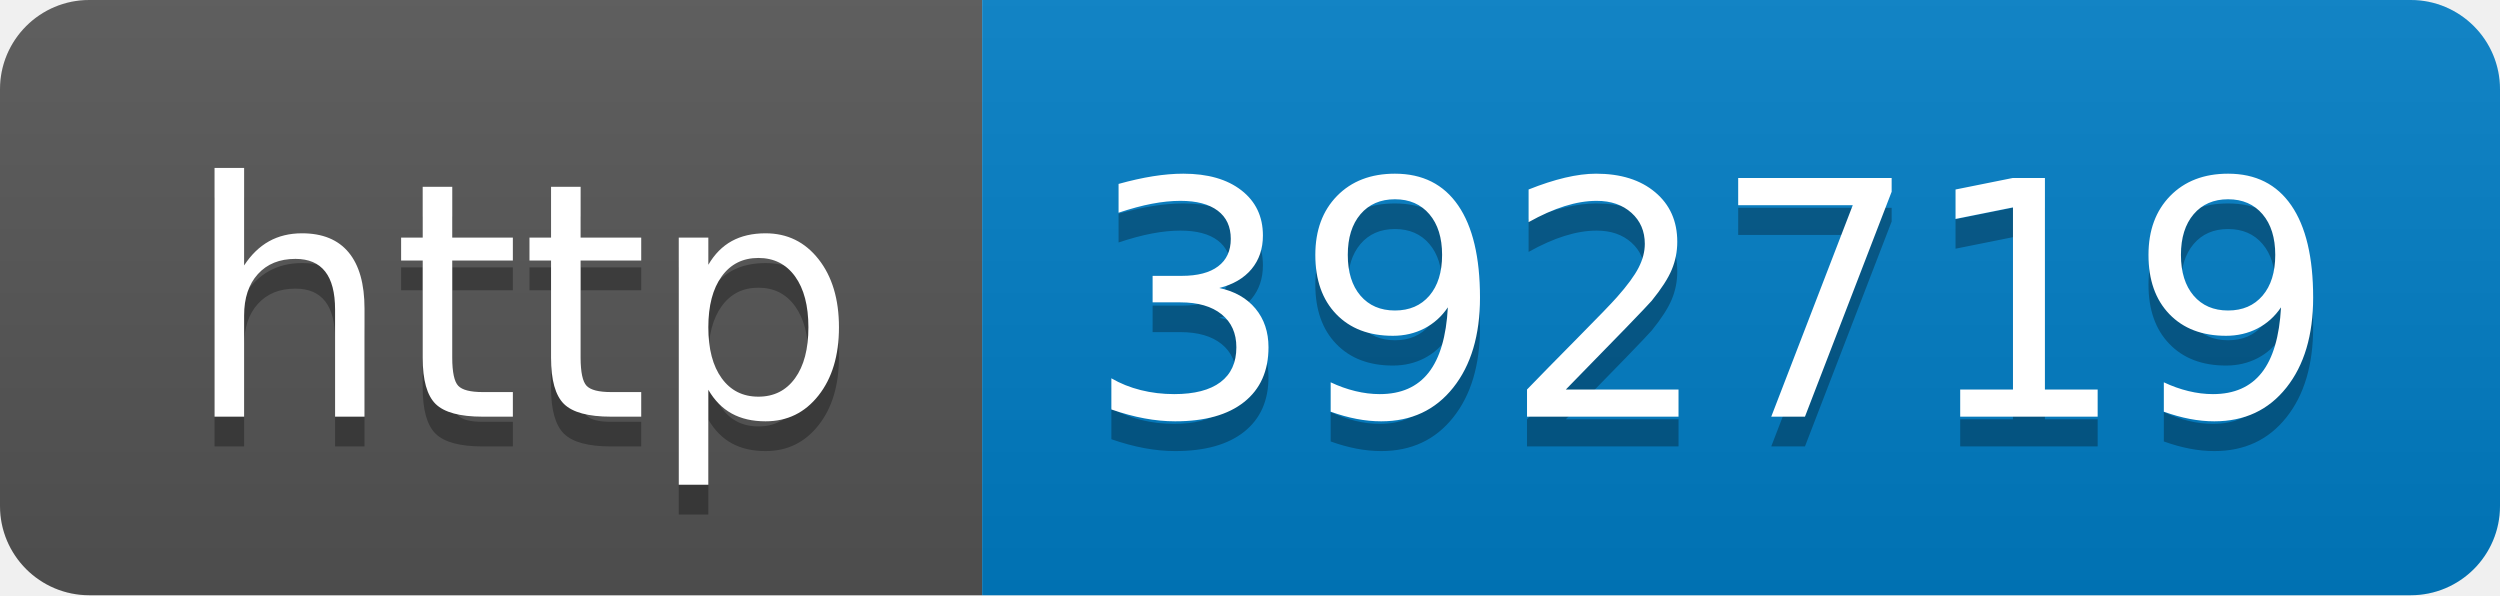
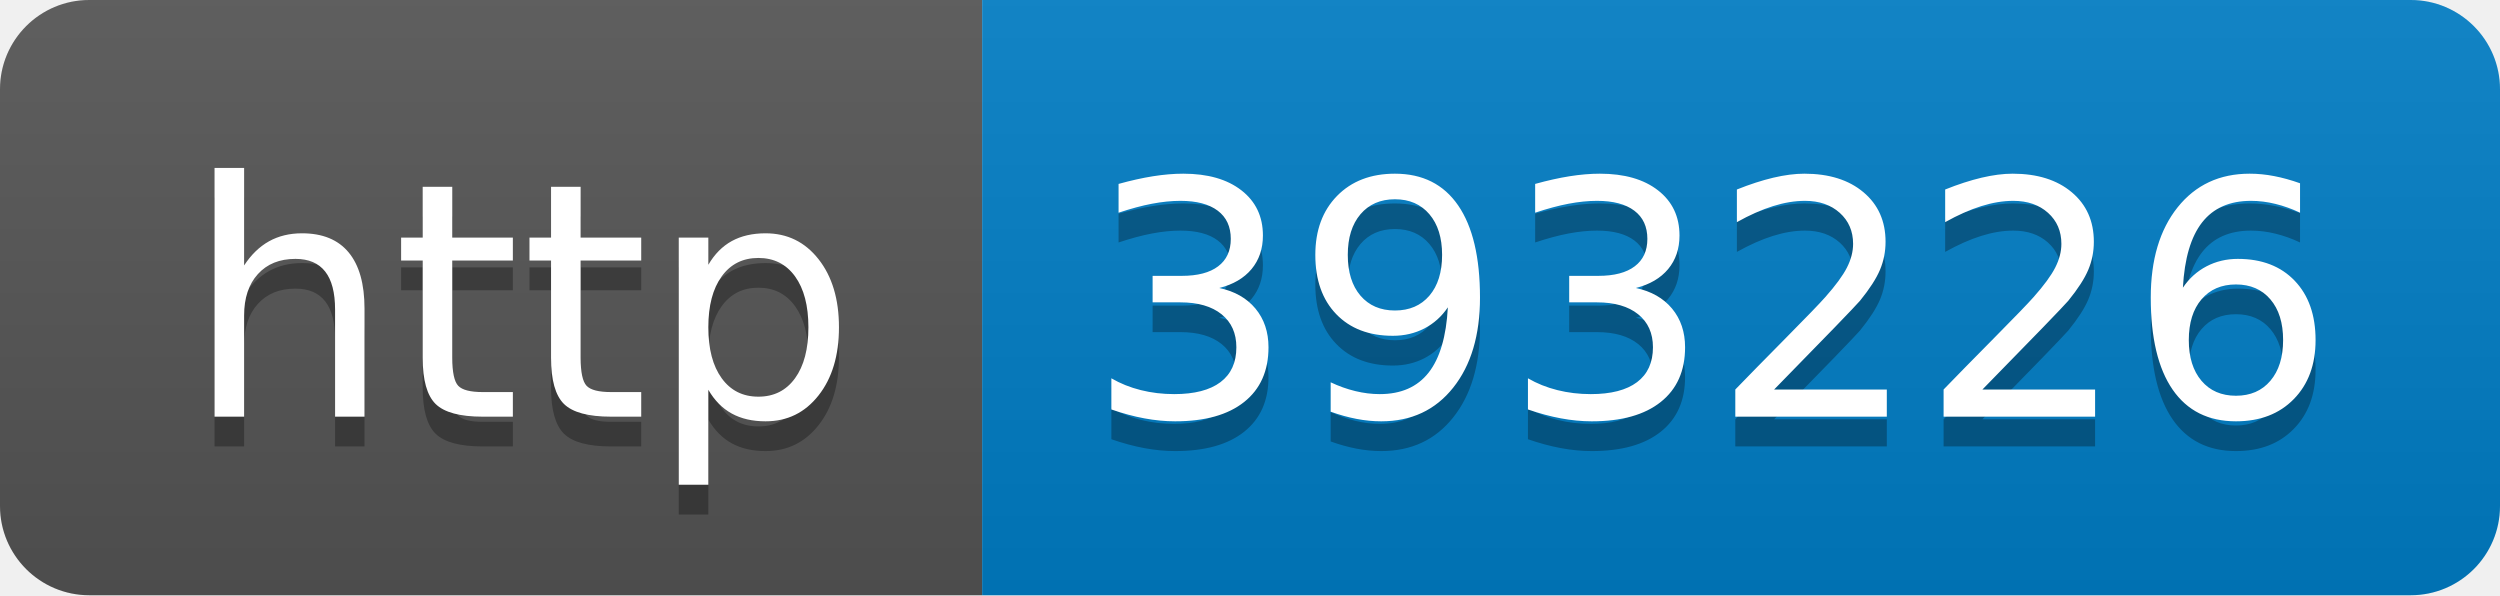
- <svg xmlns="http://www.w3.org/2000/svg" width="84" height="20" role="img" aria-label="http: 392719">
+ <svg xmlns="http://www.w3.org/2000/svg" width="84" height="20" role="img" aria-label="http: 393226">
  <linearGradient id="s" x2="0" y2="100%">
    <stop offset="0" stop-color="#bbb" stop-opacity=".1" />
    <stop offset="1" stop-opacity=".1" />
  </linearGradient>
  <clipPath id="r">
    <rect width="84" height="20" rx="3" fill="#fff" />
  </clipPath>
  <g clip-path="url(#r)">
    <rect width="33" height="20" fill="#555" />
    <rect x="33" width="51" height="20" fill="#007ec6" />
    <rect width="84" height="20" fill="url(#s)" />
  </g>
  <g fill="#fff" text-anchor="middle" font-family="Verdana,Geneva,DejaVu Sans,sans-serif" text-rendering="geometricPrecision" font-size="110">
    <text aria-hidden="true" x="175" y="150" fill="#010101" fill-opacity=".3" transform="scale(.1)" textLength="230">http</text>
    <text x="175" y="140" transform="scale(.1)" fill="#fff" textLength="230">http</text>
-     <text aria-hidden="true" x="575" y="150" fill="#010101" fill-opacity=".3" transform="scale(.1)" textLength="410">392719</text>
-     <text x="575" y="140" transform="scale(.1)" fill="#fff" textLength="410">392719</text>
+     <text aria-hidden="true" x="575" y="150" fill="#010101" fill-opacity=".3" transform="scale(.1)" textLength="410">393226</text>
+     <text x="575" y="140" transform="scale(.1)" fill="#fff" textLength="410">393226</text>
  </g>
</svg>
